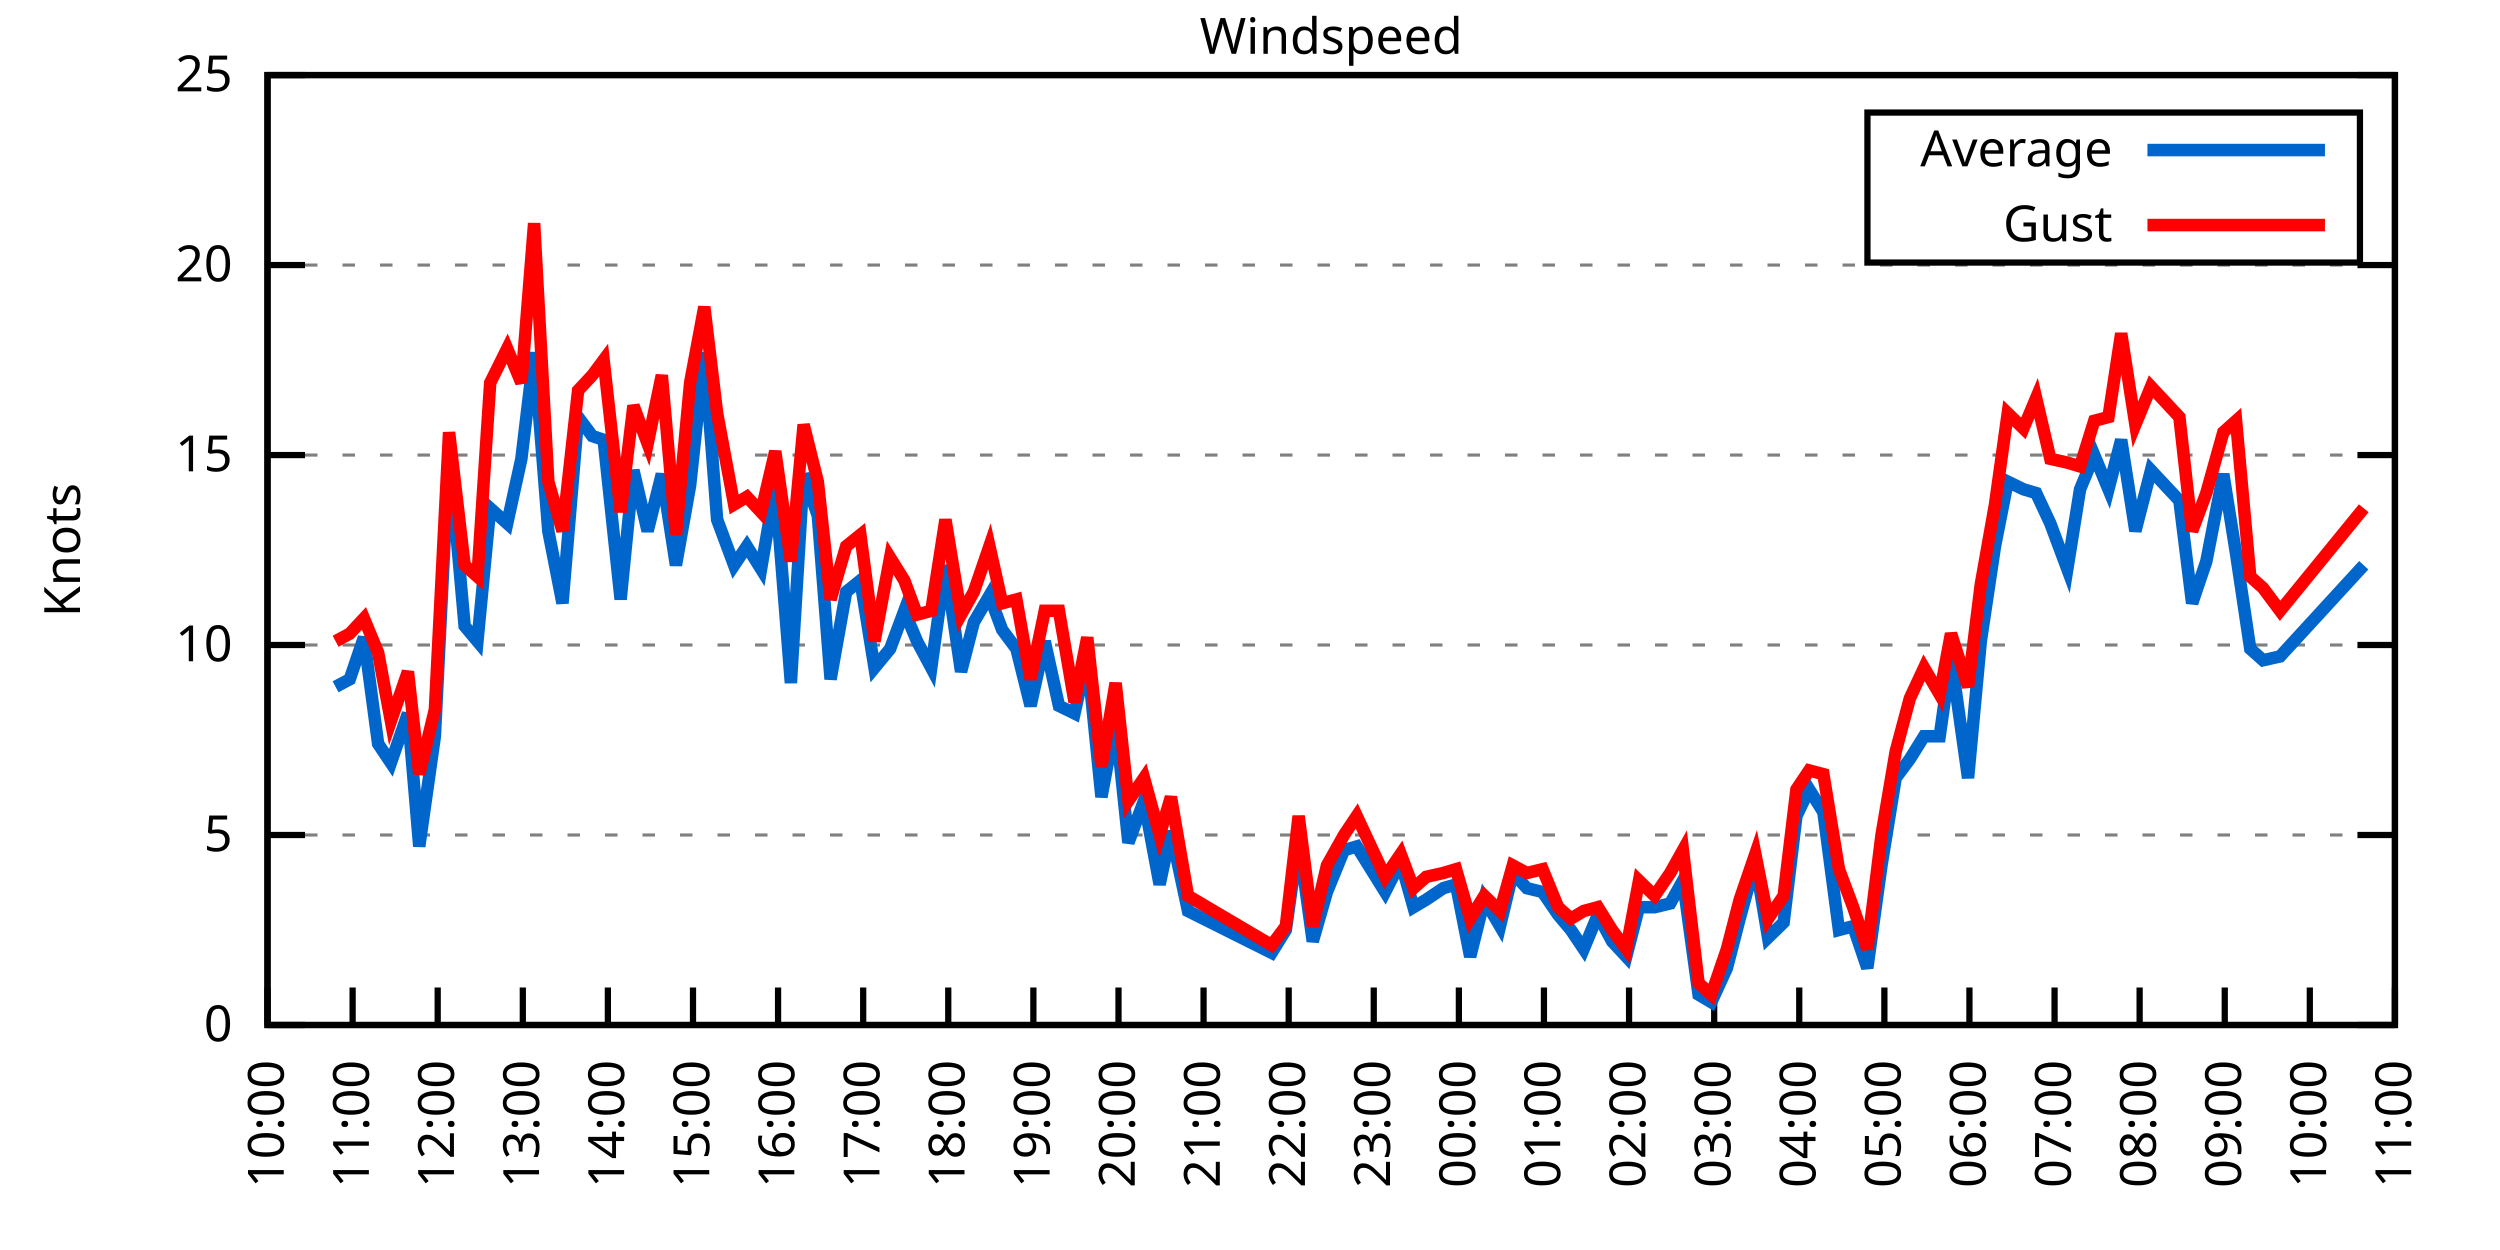
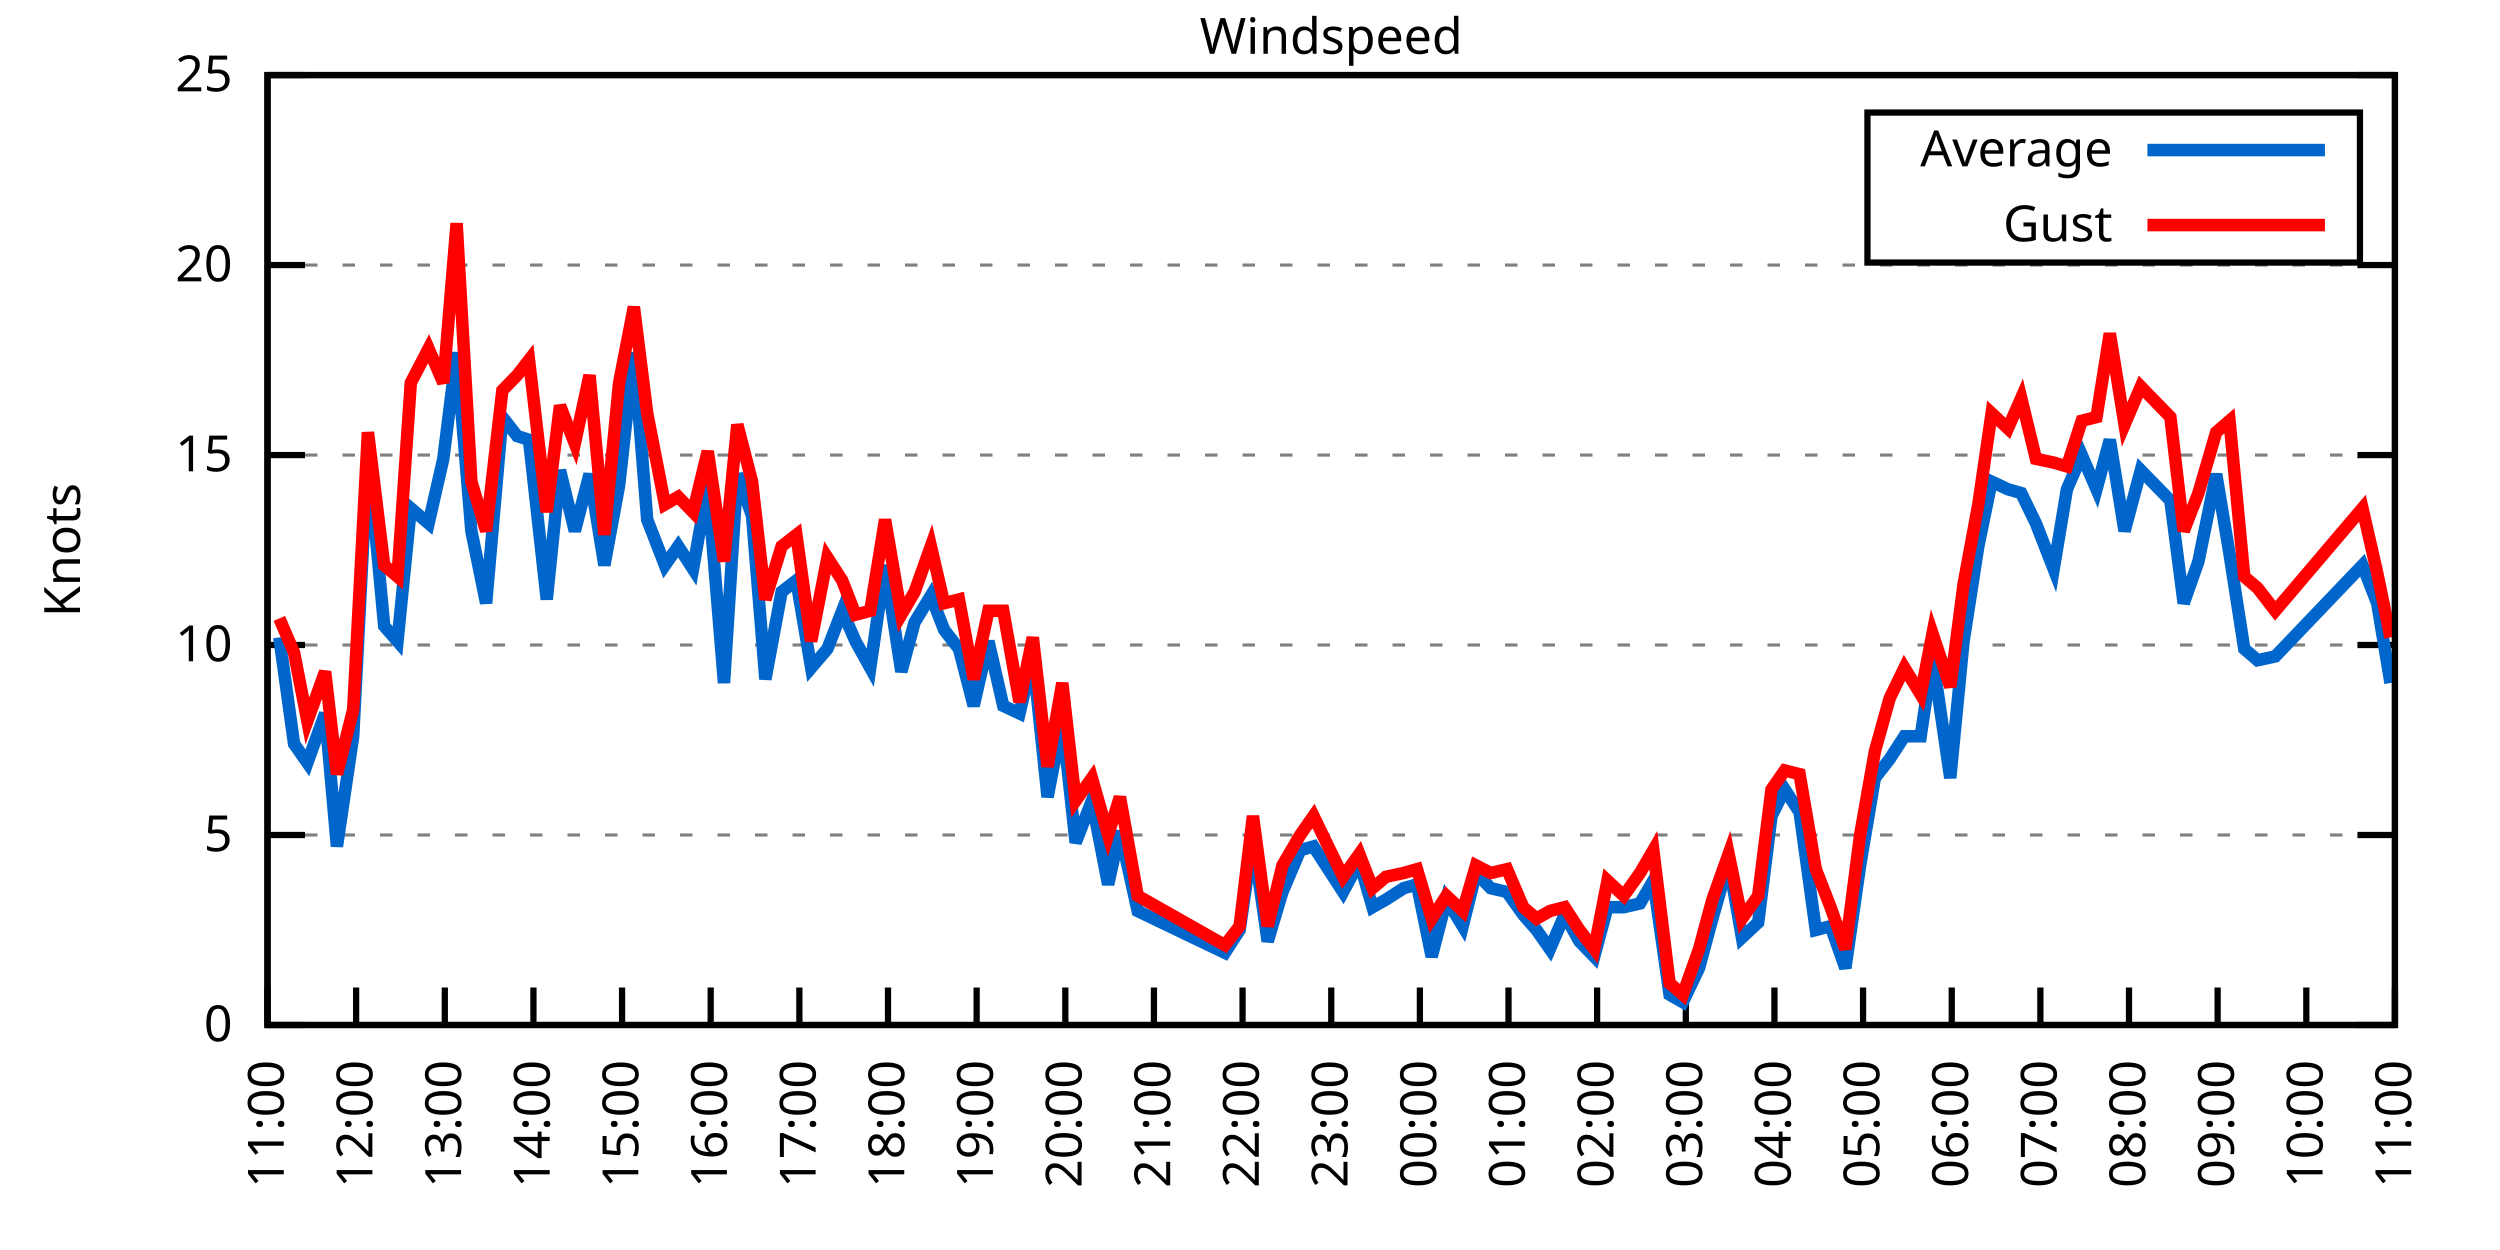
<svg xmlns="http://www.w3.org/2000/svg" xmlns:xlink="http://www.w3.org/1999/xlink" width="400" height="200" viewBox="0 0 400 200">
  <g id="gnuplot_canvas">
    <rect x="0" y="0" width="400" height="200" fill="none" />
    <defs>
      <circle id="gpDot" r="0.5" stroke-width="0.5" stroke="currentColor" />
      <path id="gpPt0" stroke-width="0.333" stroke="currentColor" d="M-1,0 h2 M0,-1 v2" />
      <path id="gpPt1" stroke-width="0.333" stroke="currentColor" d="M-1,-1 L1,1 M1,-1 L-1,1" />
      <path id="gpPt2" stroke-width="0.333" stroke="currentColor" d="M-1,0 L1,0 M0,-1 L0,1 M-1,-1 L1,1 M-1,1 L1,-1" />
      <rect id="gpPt3" stroke-width="0.333" stroke="currentColor" x="-1" y="-1" width="2" height="2" />
      <rect id="gpPt4" stroke-width="0.333" stroke="currentColor" fill="currentColor" x="-1" y="-1" width="2" height="2" />
      <circle id="gpPt5" stroke-width="0.333" stroke="currentColor" cx="0" cy="0" r="1" />
      <use xlink:href="#gpPt5" id="gpPt6" fill="currentColor" stroke="none" />
      <path id="gpPt7" stroke-width="0.333" stroke="currentColor" d="M0,-1.33 L-1.33,0.67 L1.33,0.67 z" />
      <use xlink:href="#gpPt7" id="gpPt8" fill="currentColor" stroke="none" />
      <use xlink:href="#gpPt7" id="gpPt9" stroke="currentColor" transform="rotate(180)" />
      <use xlink:href="#gpPt9" id="gpPt10" fill="currentColor" stroke="none" />
      <use xlink:href="#gpPt3" id="gpPt11" stroke="currentColor" transform="rotate(45)" />
      <use xlink:href="#gpPt11" id="gpPt12" fill="currentColor" stroke="none" />
      <path id="gpPt13" stroke-width="0.333" stroke="currentColor" d="M0,1.330 L1.265,0.411 L0.782,-1.067 L-0.782,-1.076 L-1.265,0.411 z" />
      <use xlink:href="#gpPt13" id="gpPt14" fill="currentColor" stroke="none" />
      <filter id="textbox" filterUnits="objectBoundingBox" x="0" y="0" height="1" width="1">
        <feFlood flood-color="white" flood-opacity="1" result="bgnd" />
        <feComposite in="SourceGraphic" in2="bgnd" operator="atop" />
      </filter>
      <filter id="greybox" filterUnits="objectBoundingBox" x="0" y="0" height="1" width="1">
        <feFlood flood-color="lightgrey" flood-opacity="1" result="grey" />
        <feComposite in="SourceGraphic" in2="grey" operator="atop" />
      </filter>
    </defs>
    <g fill="none" color="white" stroke="currentColor" stroke-width="1.00" stroke-linecap="butt" stroke-linejoin="miter">
</g>
    <g fill="none" color="black" stroke="currentColor" stroke-width="1.00" stroke-linecap="butt" stroke-linejoin="miter">
      <g stroke="none" shape-rendering="crispEdges">
        <polygon fill="rgb(255, 255, 255)" points="42.80,164.00 383.18,164.00 383.18,12.02 42.80,12.02 " />
      </g>
    </g>
    <g fill="none" color="black" stroke="currentColor" stroke-width="1.00" stroke-linecap="butt" stroke-linejoin="miter">
</g>
    <g fill="none" color="black" stroke="black" stroke-width="0.50" stroke-linecap="butt" stroke-linejoin="miter">
</g>
    <g fill="none" color="gray" stroke="currentColor" stroke-width="0.50" stroke-linecap="butt" stroke-linejoin="miter">
      <path stroke="gray" stroke-dasharray="2,4" class="gridline" d="M42.80,164.00 L383.19,164.00  " />
    </g>
    <g fill="none" color="gray" stroke="gray" stroke-width="1.00" stroke-linecap="butt" stroke-linejoin="miter">
</g>
    <g fill="none" color="black" stroke="currentColor" stroke-width="1.00" stroke-linecap="butt" stroke-linejoin="miter">
      <path stroke="black" d="M42.80,164.00 L48.80,164.00 M383.19,164.00 L377.19,164.00  " />
      <g transform="translate(37.20,166.60)" stroke="none" fill="black" font-family="Sans" font-size="8.00" text-anchor="end">
        <text>
          <tspan font-family="Sans"> 0</tspan>
        </text>
      </g>
    </g>
    <g fill="none" color="black" stroke="currentColor" stroke-width="1.00" stroke-linecap="butt" stroke-linejoin="miter">
</g>
    <g fill="none" color="black" stroke="black" stroke-width="0.50" stroke-linecap="butt" stroke-linejoin="miter">
</g>
    <g fill="none" color="gray" stroke="currentColor" stroke-width="0.50" stroke-linecap="butt" stroke-linejoin="miter">
      <path stroke="gray" stroke-dasharray="2,4" class="gridline" d="M42.80,133.60 L383.19,133.60  " />
    </g>
    <g fill="none" color="gray" stroke="gray" stroke-width="1.00" stroke-linecap="butt" stroke-linejoin="miter">
</g>
    <g fill="none" color="black" stroke="currentColor" stroke-width="1.00" stroke-linecap="butt" stroke-linejoin="miter">
      <path stroke="black" d="M42.80,133.60 L48.80,133.60 M383.19,133.60 L377.19,133.60  " />
      <g transform="translate(37.20,136.20)" stroke="none" fill="black" font-family="Sans" font-size="8.00" text-anchor="end">
        <text>
          <tspan font-family="Sans"> 5</tspan>
        </text>
      </g>
    </g>
    <g fill="none" color="black" stroke="currentColor" stroke-width="1.00" stroke-linecap="butt" stroke-linejoin="miter">
</g>
    <g fill="none" color="black" stroke="black" stroke-width="0.50" stroke-linecap="butt" stroke-linejoin="miter">
</g>
    <g fill="none" color="gray" stroke="currentColor" stroke-width="0.50" stroke-linecap="butt" stroke-linejoin="miter">
      <path stroke="gray" stroke-dasharray="2,4" class="gridline" d="M42.80,103.20 L383.19,103.20  " />
    </g>
    <g fill="none" color="gray" stroke="gray" stroke-width="1.00" stroke-linecap="butt" stroke-linejoin="miter">
</g>
    <g fill="none" color="black" stroke="currentColor" stroke-width="1.00" stroke-linecap="butt" stroke-linejoin="miter">
      <path stroke="black" d="M42.80,103.20 L48.80,103.20 M383.19,103.20 L377.19,103.20  " />
      <g transform="translate(37.20,105.80)" stroke="none" fill="black" font-family="Sans" font-size="8.00" text-anchor="end">
        <text>
          <tspan font-family="Sans"> 10</tspan>
        </text>
      </g>
    </g>
    <g fill="none" color="black" stroke="currentColor" stroke-width="1.00" stroke-linecap="butt" stroke-linejoin="miter">
</g>
    <g fill="none" color="black" stroke="black" stroke-width="0.50" stroke-linecap="butt" stroke-linejoin="miter">
</g>
    <g fill="none" color="gray" stroke="currentColor" stroke-width="0.50" stroke-linecap="butt" stroke-linejoin="miter">
      <path stroke="gray" stroke-dasharray="2,4" class="gridline" d="M42.80,72.81 L383.19,72.81  " />
    </g>
    <g fill="none" color="gray" stroke="gray" stroke-width="1.00" stroke-linecap="butt" stroke-linejoin="miter">
</g>
    <g fill="none" color="black" stroke="currentColor" stroke-width="1.00" stroke-linecap="butt" stroke-linejoin="miter">
      <path stroke="black" d="M42.80,72.81 L48.80,72.81 M383.19,72.81 L377.19,72.81  " />
      <g transform="translate(37.20,75.41)" stroke="none" fill="black" font-family="Sans" font-size="8.00" text-anchor="end">
        <text>
          <tspan font-family="Sans"> 15</tspan>
        </text>
      </g>
    </g>
    <g fill="none" color="black" stroke="currentColor" stroke-width="1.00" stroke-linecap="butt" stroke-linejoin="miter">
</g>
    <g fill="none" color="black" stroke="black" stroke-width="0.50" stroke-linecap="butt" stroke-linejoin="miter">
</g>
    <g fill="none" color="gray" stroke="currentColor" stroke-width="0.50" stroke-linecap="butt" stroke-linejoin="miter">
      <path stroke="gray" stroke-dasharray="2,4" class="gridline" d="M42.80,42.41 L383.19,42.41  " />
    </g>
    <g fill="none" color="gray" stroke="gray" stroke-width="1.00" stroke-linecap="butt" stroke-linejoin="miter">
</g>
    <g fill="none" color="black" stroke="currentColor" stroke-width="1.00" stroke-linecap="butt" stroke-linejoin="miter">
      <path stroke="black" d="M42.80,42.41 L48.80,42.41 M383.19,42.41 L377.19,42.41  " />
      <g transform="translate(37.20,45.01)" stroke="none" fill="black" font-family="Sans" font-size="8.00" text-anchor="end">
        <text>
          <tspan font-family="Sans"> 20</tspan>
        </text>
      </g>
    </g>
    <g fill="none" color="black" stroke="currentColor" stroke-width="1.00" stroke-linecap="butt" stroke-linejoin="miter">
</g>
    <g fill="none" color="black" stroke="black" stroke-width="0.50" stroke-linecap="butt" stroke-linejoin="miter">
</g>
    <g fill="none" color="gray" stroke="currentColor" stroke-width="0.50" stroke-linecap="butt" stroke-linejoin="miter">
      <path stroke="gray" stroke-dasharray="2,4" class="gridline" d="M42.80,12.01 L383.19,12.01  " />
    </g>
    <g fill="none" color="gray" stroke="gray" stroke-width="1.00" stroke-linecap="butt" stroke-linejoin="miter">
</g>
    <g fill="none" color="black" stroke="currentColor" stroke-width="1.00" stroke-linecap="butt" stroke-linejoin="miter">
      <path stroke="black" d="M42.80,12.01 L48.80,12.01 M383.19,12.01 L377.19,12.01  " />
      <g transform="translate(37.20,14.61)" stroke="none" fill="black" font-family="Sans" font-size="8.00" text-anchor="end">
        <text>
          <tspan font-family="Sans"> 25</tspan>
        </text>
      </g>
    </g>
    <g fill="none" color="black" stroke="currentColor" stroke-width="1.00" stroke-linecap="butt" stroke-linejoin="miter">
      <path stroke="black" d="M42.80,164.00 L42.80,158.00  " />
      <g transform="translate(45.40,169.60) rotate(270.00)" stroke="none" fill="black" font-family="Sans" font-size="8.00" text-anchor="end">
        <text>
-           <tspan font-family="Sans">10:00</tspan>
-         </text>
-       </g>
-     </g>
-     <g fill="none" color="black" stroke="currentColor" stroke-width="1.00" stroke-linecap="butt" stroke-linejoin="miter">
-       <path stroke="black" d="M56.42,164.00 L56.42,158.00  " />
-       <g transform="translate(59.02,169.60) rotate(270.00)" stroke="none" fill="black" font-family="Sans" font-size="8.00" text-anchor="end">
-         <text>
          <tspan font-family="Sans">11:00</tspan>
        </text>
      </g>
    </g>
    <g fill="none" color="black" stroke="currentColor" stroke-width="1.00" stroke-linecap="butt" stroke-linejoin="miter">
-       <path stroke="black" d="M70.03,164.00 L70.03,158.00  " />
-       <g transform="translate(72.63,169.60) rotate(270.00)" stroke="none" fill="black" font-family="Sans" font-size="8.00" text-anchor="end">
+       <path stroke="black" d="M56.98,164.00 L56.98,158.00  " />
+       <g transform="translate(59.58,169.60) rotate(270.00)" stroke="none" fill="black" font-family="Sans" font-size="8.00" text-anchor="end">
        <text>
          <tspan font-family="Sans">12:00</tspan>
        </text>
      </g>
    </g>
    <g fill="none" color="black" stroke="currentColor" stroke-width="1.00" stroke-linecap="butt" stroke-linejoin="miter">
-       <path stroke="black" d="M83.65,164.00 L83.65,158.00  " />
-       <g transform="translate(86.25,169.60) rotate(270.00)" stroke="none" fill="black" font-family="Sans" font-size="8.00" text-anchor="end">
+       <path stroke="black" d="M71.17,164.00 L71.17,158.00  " />
+       <g transform="translate(73.77,169.60) rotate(270.00)" stroke="none" fill="black" font-family="Sans" font-size="8.00" text-anchor="end">
        <text>
          <tspan font-family="Sans">13:00</tspan>
        </text>
      </g>
    </g>
    <g fill="none" color="black" stroke="currentColor" stroke-width="1.00" stroke-linecap="butt" stroke-linejoin="miter">
-       <path stroke="black" d="M97.26,164.00 L97.26,158.00  " />
-       <g transform="translate(99.86,169.60) rotate(270.00)" stroke="none" fill="black" font-family="Sans" font-size="8.00" text-anchor="end">
+       <path stroke="black" d="M85.35,164.00 L85.35,158.00  " />
+       <g transform="translate(87.95,169.60) rotate(270.00)" stroke="none" fill="black" font-family="Sans" font-size="8.00" text-anchor="end">
        <text>
          <tspan font-family="Sans">14:00</tspan>
        </text>
      </g>
    </g>
    <g fill="none" color="black" stroke="currentColor" stroke-width="1.00" stroke-linecap="butt" stroke-linejoin="miter">
-       <path stroke="black" d="M110.88,164.00 L110.88,158.00  " />
-       <g transform="translate(113.48,169.60) rotate(270.00)" stroke="none" fill="black" font-family="Sans" font-size="8.00" text-anchor="end">
+       <path stroke="black" d="M99.53,164.00 L99.53,158.00  " />
+       <g transform="translate(102.13,169.60) rotate(270.00)" stroke="none" fill="black" font-family="Sans" font-size="8.00" text-anchor="end">
        <text>
          <tspan font-family="Sans">15:00</tspan>
        </text>
      </g>
    </g>
    <g fill="none" color="black" stroke="currentColor" stroke-width="1.00" stroke-linecap="butt" stroke-linejoin="miter">
-       <path stroke="black" d="M124.49,164.00 L124.49,158.00  " />
-       <g transform="translate(127.09,169.60) rotate(270.00)" stroke="none" fill="black" font-family="Sans" font-size="8.00" text-anchor="end">
+       <path stroke="black" d="M113.71,164.00 L113.71,158.00  " />
+       <g transform="translate(116.31,169.60) rotate(270.00)" stroke="none" fill="black" font-family="Sans" font-size="8.00" text-anchor="end">
        <text>
          <tspan font-family="Sans">16:00</tspan>
        </text>
      </g>
    </g>
    <g fill="none" color="black" stroke="currentColor" stroke-width="1.00" stroke-linecap="butt" stroke-linejoin="miter">
-       <path stroke="black" d="M138.11,164.00 L138.11,158.00  " />
-       <g transform="translate(140.71,169.60) rotate(270.00)" stroke="none" fill="black" font-family="Sans" font-size="8.00" text-anchor="end">
+       <path stroke="black" d="M127.90,164.00 L127.90,158.00  " />
+       <g transform="translate(130.50,169.60) rotate(270.00)" stroke="none" fill="black" font-family="Sans" font-size="8.00" text-anchor="end">
        <text>
          <tspan font-family="Sans">17:00</tspan>
        </text>
      </g>
    </g>
    <g fill="none" color="black" stroke="currentColor" stroke-width="1.00" stroke-linecap="butt" stroke-linejoin="miter">
-       <path stroke="black" d="M151.72,164.00 L151.72,158.00  " />
-       <g transform="translate(154.32,169.60) rotate(270.00)" stroke="none" fill="black" font-family="Sans" font-size="8.00" text-anchor="end">
+       <path stroke="black" d="M142.08,164.00 L142.08,158.00  " />
+       <g transform="translate(144.68,169.60) rotate(270.00)" stroke="none" fill="black" font-family="Sans" font-size="8.00" text-anchor="end">
        <text>
          <tspan font-family="Sans">18:00</tspan>
        </text>
      </g>
    </g>
    <g fill="none" color="black" stroke="currentColor" stroke-width="1.00" stroke-linecap="butt" stroke-linejoin="miter">
-       <path stroke="black" d="M165.34,164.00 L165.34,158.00  " />
-       <g transform="translate(167.94,169.60) rotate(270.00)" stroke="none" fill="black" font-family="Sans" font-size="8.00" text-anchor="end">
+       <path stroke="black" d="M156.26,164.00 L156.26,158.00  " />
+       <g transform="translate(158.86,169.60) rotate(270.00)" stroke="none" fill="black" font-family="Sans" font-size="8.00" text-anchor="end">
        <text>
          <tspan font-family="Sans">19:00</tspan>
        </text>
      </g>
    </g>
    <g fill="none" color="black" stroke="currentColor" stroke-width="1.00" stroke-linecap="butt" stroke-linejoin="miter">
-       <path stroke="black" d="M178.96,164.00 L178.96,158.00  " />
-       <g transform="translate(181.56,169.60) rotate(270.00)" stroke="none" fill="black" font-family="Sans" font-size="8.00" text-anchor="end">
+       <path stroke="black" d="M170.45,164.00 L170.45,158.00  " />
+       <g transform="translate(173.05,169.60) rotate(270.00)" stroke="none" fill="black" font-family="Sans" font-size="8.00" text-anchor="end">
        <text>
          <tspan font-family="Sans">20:00</tspan>
        </text>
      </g>
    </g>
    <g fill="none" color="black" stroke="currentColor" stroke-width="1.00" stroke-linecap="butt" stroke-linejoin="miter">
-       <path stroke="black" d="M192.57,164.00 L192.57,158.00  " />
-       <g transform="translate(195.17,169.60) rotate(270.00)" stroke="none" fill="black" font-family="Sans" font-size="8.00" text-anchor="end">
+       <path stroke="black" d="M184.63,164.00 L184.63,158.00  " />
+       <g transform="translate(187.23,169.60) rotate(270.00)" stroke="none" fill="black" font-family="Sans" font-size="8.00" text-anchor="end">
        <text>
          <tspan font-family="Sans">21:00</tspan>
        </text>
      </g>
    </g>
    <g fill="none" color="black" stroke="currentColor" stroke-width="1.00" stroke-linecap="butt" stroke-linejoin="miter">
-       <path stroke="black" d="M206.19,164.00 L206.19,158.00  " />
-       <g transform="translate(208.79,169.60) rotate(270.00)" stroke="none" fill="black" font-family="Sans" font-size="8.00" text-anchor="end">
+       <path stroke="black" d="M198.81,164.00 L198.81,158.00  " />
+       <g transform="translate(201.41,169.60) rotate(270.00)" stroke="none" fill="black" font-family="Sans" font-size="8.00" text-anchor="end">
        <text>
          <tspan font-family="Sans">22:00</tspan>
        </text>
      </g>
    </g>
    <g fill="none" color="black" stroke="currentColor" stroke-width="1.00" stroke-linecap="butt" stroke-linejoin="miter">
-       <path stroke="black" d="M219.80,164.00 L219.80,158.00  " />
-       <g transform="translate(222.40,169.60) rotate(270.00)" stroke="none" fill="black" font-family="Sans" font-size="8.00" text-anchor="end">
+       <path stroke="black" d="M213.00,164.00 L213.00,158.00  " />
+       <g transform="translate(215.60,169.60) rotate(270.00)" stroke="none" fill="black" font-family="Sans" font-size="8.00" text-anchor="end">
        <text>
          <tspan font-family="Sans">23:00</tspan>
        </text>
      </g>
    </g>
    <g fill="none" color="black" stroke="currentColor" stroke-width="1.00" stroke-linecap="butt" stroke-linejoin="miter">
-       <path stroke="black" d="M233.42,164.00 L233.42,158.00  " />
-       <g transform="translate(236.02,169.60) rotate(270.00)" stroke="none" fill="black" font-family="Sans" font-size="8.00" text-anchor="end">
+       <path stroke="black" d="M227.18,164.00 L227.18,158.00  " />
+       <g transform="translate(229.78,169.60) rotate(270.00)" stroke="none" fill="black" font-family="Sans" font-size="8.00" text-anchor="end">
        <text>
          <tspan font-family="Sans">00:00</tspan>
        </text>
      </g>
    </g>
    <g fill="none" color="black" stroke="currentColor" stroke-width="1.00" stroke-linecap="butt" stroke-linejoin="miter">
-       <path stroke="black" d="M247.03,164.00 L247.03,158.00  " />
-       <g transform="translate(249.63,169.60) rotate(270.00)" stroke="none" fill="black" font-family="Sans" font-size="8.00" text-anchor="end">
+       <path stroke="black" d="M241.36,164.00 L241.36,158.00  " />
+       <g transform="translate(243.96,169.60) rotate(270.00)" stroke="none" fill="black" font-family="Sans" font-size="8.00" text-anchor="end">
        <text>
          <tspan font-family="Sans">01:00</tspan>
        </text>
      </g>
    </g>
    <g fill="none" color="black" stroke="currentColor" stroke-width="1.00" stroke-linecap="butt" stroke-linejoin="miter">
-       <path stroke="black" d="M260.65,164.00 L260.65,158.00  " />
-       <g transform="translate(263.25,169.60) rotate(270.00)" stroke="none" fill="black" font-family="Sans" font-size="8.00" text-anchor="end">
+       <path stroke="black" d="M255.54,164.00 L255.54,158.00  " />
+       <g transform="translate(258.14,169.60) rotate(270.00)" stroke="none" fill="black" font-family="Sans" font-size="8.00" text-anchor="end">
        <text>
          <tspan font-family="Sans">02:00</tspan>
        </text>
      </g>
    </g>
    <g fill="none" color="black" stroke="currentColor" stroke-width="1.00" stroke-linecap="butt" stroke-linejoin="miter">
-       <path stroke="black" d="M274.27,164.00 L274.27,158.00  " />
-       <g transform="translate(276.87,169.60) rotate(270.00)" stroke="none" fill="black" font-family="Sans" font-size="8.00" text-anchor="end">
+       <path stroke="black" d="M269.73,164.00 L269.73,158.00  " />
+       <g transform="translate(272.33,169.60) rotate(270.00)" stroke="none" fill="black" font-family="Sans" font-size="8.00" text-anchor="end">
        <text>
          <tspan font-family="Sans">03:00</tspan>
        </text>
      </g>
    </g>
    <g fill="none" color="black" stroke="currentColor" stroke-width="1.00" stroke-linecap="butt" stroke-linejoin="miter">
-       <path stroke="black" d="M287.88,164.00 L287.88,158.00  " />
-       <g transform="translate(290.48,169.60) rotate(270.00)" stroke="none" fill="black" font-family="Sans" font-size="8.00" text-anchor="end">
+       <path stroke="black" d="M283.91,164.00 L283.91,158.00  " />
+       <g transform="translate(286.51,169.60) rotate(270.00)" stroke="none" fill="black" font-family="Sans" font-size="8.00" text-anchor="end">
        <text>
          <tspan font-family="Sans">04:00</tspan>
        </text>
      </g>
    </g>
    <g fill="none" color="black" stroke="currentColor" stroke-width="1.00" stroke-linecap="butt" stroke-linejoin="miter">
-       <path stroke="black" d="M301.50,164.00 L301.50,158.00  " />
-       <g transform="translate(304.10,169.60) rotate(270.00)" stroke="none" fill="black" font-family="Sans" font-size="8.00" text-anchor="end">
+       <path stroke="black" d="M298.09,164.00 L298.09,158.00  " />
+       <g transform="translate(300.69,169.60) rotate(270.00)" stroke="none" fill="black" font-family="Sans" font-size="8.00" text-anchor="end">
        <text>
          <tspan font-family="Sans">05:00</tspan>
        </text>
      </g>
    </g>
    <g fill="none" color="black" stroke="currentColor" stroke-width="1.00" stroke-linecap="butt" stroke-linejoin="miter">
-       <path stroke="black" d="M315.11,164.00 L315.11,158.00  " />
-       <g transform="translate(317.71,169.60) rotate(270.00)" stroke="none" fill="black" font-family="Sans" font-size="8.00" text-anchor="end">
+       <path stroke="black" d="M312.28,164.00 L312.28,158.00  " />
+       <g transform="translate(314.88,169.60) rotate(270.00)" stroke="none" fill="black" font-family="Sans" font-size="8.00" text-anchor="end">
        <text>
          <tspan font-family="Sans">06:00</tspan>
        </text>
      </g>
    </g>
    <g fill="none" color="black" stroke="currentColor" stroke-width="1.00" stroke-linecap="butt" stroke-linejoin="miter">
-       <path stroke="black" d="M328.73,164.00 L328.73,158.00  " />
-       <g transform="translate(331.33,169.60) rotate(270.00)" stroke="none" fill="black" font-family="Sans" font-size="8.00" text-anchor="end">
+       <path stroke="black" d="M326.46,164.00 L326.46,158.00  " />
+       <g transform="translate(329.06,169.60) rotate(270.00)" stroke="none" fill="black" font-family="Sans" font-size="8.00" text-anchor="end">
        <text>
          <tspan font-family="Sans">07:00</tspan>
        </text>
      </g>
    </g>
    <g fill="none" color="black" stroke="currentColor" stroke-width="1.00" stroke-linecap="butt" stroke-linejoin="miter">
-       <path stroke="black" d="M342.34,164.00 L342.34,158.00  " />
-       <g transform="translate(344.94,169.60) rotate(270.00)" stroke="none" fill="black" font-family="Sans" font-size="8.00" text-anchor="end">
+       <path stroke="black" d="M340.64,164.00 L340.64,158.00  " />
+       <g transform="translate(343.24,169.60) rotate(270.00)" stroke="none" fill="black" font-family="Sans" font-size="8.00" text-anchor="end">
        <text>
          <tspan font-family="Sans">08:00</tspan>
        </text>
      </g>
    </g>
    <g fill="none" color="black" stroke="currentColor" stroke-width="1.00" stroke-linecap="butt" stroke-linejoin="miter">
-       <path stroke="black" d="M355.96,164.00 L355.96,158.00  " />
-       <g transform="translate(358.56,169.60) rotate(270.00)" stroke="none" fill="black" font-family="Sans" font-size="8.00" text-anchor="end">
+       <path stroke="black" d="M354.82,164.00 L354.82,158.00  " />
+       <g transform="translate(357.42,169.60) rotate(270.00)" stroke="none" fill="black" font-family="Sans" font-size="8.00" text-anchor="end">
        <text>
          <tspan font-family="Sans">09:00</tspan>
        </text>
      </g>
    </g>
    <g fill="none" color="black" stroke="currentColor" stroke-width="1.00" stroke-linecap="butt" stroke-linejoin="miter">
-       <path stroke="black" d="M369.57,164.00 L369.57,158.00  " />
-       <g transform="translate(372.17,169.60) rotate(270.00)" stroke="none" fill="black" font-family="Sans" font-size="8.00" text-anchor="end">
+       <path stroke="black" d="M369.01,164.00 L369.01,158.00  " />
+       <g transform="translate(371.61,169.60) rotate(270.00)" stroke="none" fill="black" font-family="Sans" font-size="8.00" text-anchor="end">
        <text>
          <tspan font-family="Sans">10:00</tspan>
        </text>
      </g>
    </g>
    <g fill="none" color="black" stroke="currentColor" stroke-width="1.00" stroke-linecap="butt" stroke-linejoin="miter">
      <path stroke="black" d="M383.19,164.00 L383.19,158.00  " />
      <g transform="translate(385.79,169.60) rotate(270.00)" stroke="none" fill="black" font-family="Sans" font-size="8.00" text-anchor="end">
        <text>
          <tspan font-family="Sans">11:00</tspan>
        </text>
      </g>
    </g>
    <g fill="none" color="black" stroke="currentColor" stroke-width="1.00" stroke-linecap="butt" stroke-linejoin="miter">
</g>
    <g fill="none" color="black" stroke="currentColor" stroke-width="1.00" stroke-linecap="butt" stroke-linejoin="miter">
      <path stroke="black" d="M42.80,12.01 L42.80,164.00 L383.19,164.00 L383.19,12.01 L42.80,12.01 Z  " />
    </g>
    <g fill="none" color="black" stroke="currentColor" stroke-width="1.00" stroke-linecap="butt" stroke-linejoin="miter">
</g>
    <g fill="none" color="black" stroke="currentColor" stroke-width="1.00" stroke-linecap="butt" stroke-linejoin="miter">
      <path stroke="black" d="M298.79,42.01 L298.79,18.01 L377.59,18.01 L377.59,42.01 L298.79,42.01 Z  " />
    </g>
    <g id="Windspeed_plot_1">
      <g fill="none" color="white" stroke="black" stroke-width="2.00" stroke-linecap="butt" stroke-linejoin="miter">
</g>
      <g fill="none" color="black" stroke="currentColor" stroke-width="2.00" stroke-linecap="butt" stroke-linejoin="miter">
        <g transform="translate(337.99,26.61)" stroke="none" fill="black" font-family="Sans" font-size="8.00" text-anchor="end">
          <text>
            <tspan font-family="Sans">Average</tspan>
          </text>
        </g>
      </g>
      <g fill="none" color="black" stroke="currentColor" stroke-width="2.00" stroke-linecap="butt" stroke-linejoin="miter">
-         <path stroke="rgb(  0, 102, 204)" d="M343.59,24.01 L371.99,24.01 M53.69,109.89 L55.96,108.68 L58.23,101.99 L60.50,119.01 L62.54,122.05 L65.27,114.15   L67.08,135.43 L69.58,117.80 L71.85,72.20 L74.34,100.16 L76.39,102.60 L78.43,81.32 L81.15,83.75 L83.42,73.41   L85.46,56.39 L87.73,84.97 L90.00,96.52 L92.50,66.73 L94.77,69.77 L96.58,70.37 L99.30,95.91 L101.35,75.24   L103.62,84.97 L105.89,75.85 L108.15,90.44 L110.42,77.67 L112.69,56.39 L114.74,83.14 L117.46,90.44 L119.50,87.40   L121.77,91.04 L124.04,77.67 L126.54,109.28 L128.58,75.85 L130.85,82.53 L132.89,108.68 L135.39,94.69 L137.66,92.87   L139.92,106.85 L142.42,103.81 L144.69,97.73 L146.73,102.60 L149.00,106.85 L151.27,90.44 L153.77,107.46 L155.81,99.56   L158.31,95.30 L160.35,100.77 L162.62,103.81 L164.89,112.93 L167.16,102.60 L169.43,112.93 L171.92,114.15 L173.96,105.03   L176.23,127.52 L178.50,115.36 L180.54,134.82 L183.04,128.13 L185.54,141.51 L187.35,132.99 L190.08,145.76 L203.46,152.45   L205.73,148.80 L207.78,134.21 L210.04,150.62 L212.31,142.72 L215.04,136.03 L217.08,135.43 L219.35,139.07 L221.62,142.72   L224.11,137.86 L226.16,145.15 L228.20,143.94 L230.92,142.11 L232.96,141.51 L235.23,153.06 L237.50,143.94 L240.00,148.19   L242.04,139.68 L244.31,142.11 L246.81,142.72 L249.30,146.37 L251.35,148.80 L253.39,151.84 L255.66,146.37 L257.93,150.62   L260.20,153.06 L262.24,145.15 L264.73,145.15 L267.23,144.55 L269.27,140.90 L271.77,159.14 L273.81,160.35 L276.31,154.88   L278.35,146.98 L280.85,137.86 L282.89,150.02 L285.38,147.59 L287.43,130.56 L289.47,126.31 L291.74,129.95 L294.23,148.80   L296.50,148.19 L298.77,154.88 L301.04,138.47 L303.31,124.48 L305.58,121.44 L307.85,117.80 L310.35,117.80 L312.16,105.03   L314.89,124.48 L316.93,102.60 L319.20,87.40 L321.24,77.06 L323.74,78.28 L325.78,78.89 L328.05,83.75 L330.77,91.04   L332.81,78.28 L335.08,72.81 L337.35,78.28 L339.39,70.37 L341.66,84.97 L344.16,75.24 L348.70,80.10 L350.74,96.52   L353.01,89.83 L355.73,75.85 L357.77,88.61 L360.04,103.81 L362.09,105.64 L364.81,105.03 L378.20,90.44  " />
+         <path stroke="rgb(  0, 102, 204)" d="M343.59,24.01 L371.99,24.01 M44.69,101.99 L47.05,119.01 L49.18,122.05 L52.02,114.15 L53.91,135.43 L56.51,117.80   L58.87,72.20 L61.47,100.16 L63.60,102.60 L65.73,81.32 L68.57,83.75 L70.93,73.41 L73.06,56.39 L75.42,84.97   L77.78,96.52 L80.38,66.73 L82.75,69.77 L84.64,70.37 L87.48,95.91 L89.60,75.24 L91.97,84.97 L94.33,75.85   L96.70,90.44 L99.06,77.67 L101.42,56.39 L103.55,83.14 L106.39,90.44 L108.51,87.40 L110.88,91.04 L113.24,77.67   L115.84,109.28 L117.97,75.85 L120.33,82.53 L122.46,108.68 L125.06,94.69 L127.42,92.87 L129.79,106.85 L132.39,103.81   L134.75,97.73 L136.88,102.60 L139.24,106.85 L141.61,90.44 L144.21,107.46 L146.34,99.56 L148.94,95.30 L151.06,100.77   L153.43,103.81 L155.79,112.93 L158.15,102.60 L160.52,112.93 L163.12,114.15 L165.25,105.03 L167.61,127.52 L169.97,115.36   L172.10,134.82 L174.70,128.13 L177.30,141.51 L179.19,132.99 L182.03,145.76 L195.98,152.45 L198.34,148.80 L200.47,134.21   L202.83,150.62 L205.19,142.72 L208.03,136.03 L210.16,135.43 L212.52,139.07 L214.89,142.72 L217.49,137.86 L219.61,145.15   L221.74,143.94 L224.58,142.11 L226.71,141.51 L229.07,153.06 L231.43,143.94 L234.03,148.19 L236.16,139.68 L238.52,142.11   L241.12,142.72 L243.72,146.37 L245.85,148.80 L247.98,151.84 L250.34,146.37 L252.71,150.62 L255.07,153.06 L257.20,145.15   L259.80,145.15 L262.40,144.55 L264.53,140.90 L267.13,159.14 L269.25,160.35 L271.85,154.88 L273.98,146.98 L276.58,137.86   L278.71,150.02 L281.31,147.59 L283.44,130.56 L285.56,126.31 L287.93,129.95 L290.53,148.80 L292.89,148.19 L295.26,154.88   L297.62,138.47 L299.98,124.48 L302.35,121.44 L304.71,117.80 L307.31,117.80 L309.20,105.03 L312.04,124.48 L314.17,102.60   L316.53,87.40 L318.66,77.06 L321.26,78.28 L323.39,78.89 L325.75,83.75 L328.59,91.04 L330.71,78.28 L333.08,72.81   L335.44,78.28 L337.57,70.37 L339.93,84.97 L342.53,75.24 L347.26,80.10 L349.39,96.52 L351.75,89.83 L354.59,75.85   L356.72,88.61 L359.08,103.81 L361.21,105.64 L364.04,105.03 L377.99,90.44 L380.35,96.52 L382.48,109.28  " />
      </g>
    </g>
    <g id="Windspeed_plot_2">
      <g fill="none" color="black" stroke="currentColor" stroke-width="2.00" stroke-linecap="butt" stroke-linejoin="miter">
        <g transform="translate(337.99,38.61)" stroke="none" fill="black" font-family="Sans" font-size="8.00" text-anchor="end">
          <text>
            <tspan font-family="Sans">Gust</tspan>
          </text>
        </g>
      </g>
      <g fill="none" color="black" stroke="currentColor" stroke-width="2.00" stroke-linecap="butt" stroke-linejoin="miter">
-         <path stroke="rgb(255,   0,   0)" d="M343.59,36.01 L371.99,36.01 M53.69,102.60 L55.96,101.38 L58.23,98.95 L60.50,104.42 L62.54,115.36 L65.27,107.46   L67.08,123.87 L69.58,113.54 L71.85,69.16 L74.34,90.44 L76.39,92.26 L78.43,61.25 L81.15,55.78 L83.42,61.25   L85.46,35.72 L87.73,77.06 L90.00,84.97 L92.50,62.47 L94.77,60.04 L96.58,57.61 L99.30,81.93 L101.35,64.90   L103.62,70.98 L105.89,60.04 L108.15,85.57 L110.42,61.25 L112.69,49.10 L114.74,66.12 L117.46,80.71 L119.50,79.49   L121.77,81.93 L124.04,72.20 L126.54,89.83 L128.58,67.94 L130.85,77.06 L132.89,95.91 L135.39,87.40 L137.66,85.57   L139.92,102.60 L142.42,89.22 L144.69,92.87 L146.73,98.34 L149.00,97.73 L151.27,83.14 L153.77,98.34 L155.81,94.69   L158.31,87.40 L160.35,96.52 L162.62,95.91 L164.89,108.68 L167.16,97.73 L169.43,97.73 L171.92,112.32 L173.96,101.99   L176.23,122.66 L178.50,109.28 L180.54,128.13 L183.04,124.48 L185.54,133.60 L187.35,127.52 L190.08,143.33 L203.46,151.23   L205.73,148.19 L207.78,130.56 L210.04,148.19 L212.31,138.47 L215.04,133.60 L217.08,130.56 L219.35,135.43 L221.62,140.29   L224.11,136.64 L226.16,142.11 L228.20,140.29 L230.92,139.68 L232.96,139.07 L235.23,146.98 L237.50,143.33 L240.00,145.76   L242.04,138.47 L244.31,139.68 L246.81,139.07 L249.30,145.15 L251.35,146.98 L253.39,145.76 L255.66,145.15 L257.93,148.80   L260.20,151.84 L262.24,140.90 L264.73,143.33 L267.23,139.68 L269.27,136.03 L271.77,157.31 L273.81,159.14 L276.31,151.84   L278.35,143.94 L280.85,136.64 L282.89,146.98 L285.38,143.33 L287.43,126.31 L289.47,123.27 L291.74,123.87 L294.23,139.07   L296.50,145.15 L298.77,151.84 L301.04,133.60 L303.31,120.23 L305.58,111.72 L307.85,106.85 L310.35,111.11 L312.16,101.38   L314.89,109.89 L316.93,93.48 L319.20,80.71 L321.24,66.12 L323.74,68.55 L325.78,63.69 L328.05,73.41 L330.77,74.02   L332.81,74.63 L335.08,67.33 L337.35,66.73 L339.39,53.35 L341.66,67.94 L344.16,61.86 L348.70,66.73 L350.74,84.97   L353.01,78.89 L355.73,69.16 L357.77,67.33 L360.04,92.26 L362.09,94.08 L364.81,97.73 L378.20,81.32  " />
+         <path stroke="rgb(255,   0,   0)" d="M343.59,36.01 L371.99,36.01 M44.69,98.95 L47.05,104.42 L49.18,115.36 L52.02,107.46 L53.91,123.87 L56.51,113.54   L58.87,69.16 L61.47,90.44 L63.60,92.26 L65.73,61.25 L68.57,55.78 L70.93,61.25 L73.06,35.72 L75.42,77.06   L77.78,84.97 L80.38,62.47 L82.75,60.04 L84.64,57.61 L87.48,81.93 L89.60,64.90 L91.97,70.98 L94.33,60.04   L96.70,85.57 L99.06,61.25 L101.42,49.10 L103.55,66.12 L106.39,80.71 L108.51,79.49 L110.88,81.93 L113.24,72.20   L115.84,89.83 L117.97,67.94 L120.33,77.06 L122.46,95.91 L125.06,87.40 L127.42,85.57 L129.79,102.60 L132.39,89.22   L134.75,92.87 L136.88,98.34 L139.24,97.73 L141.61,83.14 L144.21,98.34 L146.34,94.69 L148.94,87.40 L151.06,96.52   L153.43,95.91 L155.79,108.68 L158.15,97.73 L160.52,97.73 L163.12,112.32 L165.25,101.99 L167.61,122.66 L169.97,109.28   L172.10,128.13 L174.70,124.48 L177.30,133.60 L179.19,127.52 L182.03,143.33 L195.98,151.23 L198.34,148.19 L200.47,130.56   L202.83,148.19 L205.19,138.47 L208.03,133.60 L210.16,130.56 L212.52,135.43 L214.89,140.29 L217.49,136.64 L219.61,142.11   L221.74,140.29 L224.58,139.68 L226.71,139.07 L229.07,146.98 L231.43,143.33 L234.03,145.76 L236.16,138.47 L238.52,139.68   L241.12,139.07 L243.72,145.15 L245.85,146.98 L247.98,145.76 L250.34,145.15 L252.71,148.80 L255.07,151.84 L257.20,140.90   L259.80,143.33 L262.40,139.68 L264.53,136.03 L267.13,157.31 L269.25,159.14 L271.85,151.84 L273.98,143.94 L276.58,136.64   L278.71,146.98 L281.31,143.33 L283.44,126.31 L285.56,123.27 L287.93,123.87 L290.53,139.07 L292.89,145.15 L295.26,151.84   L297.62,133.60 L299.98,120.23 L302.35,111.72 L304.71,106.85 L307.31,111.11 L309.20,101.38 L312.04,109.89 L314.17,93.48   L316.53,80.71 L318.66,66.12 L321.26,68.55 L323.39,63.69 L325.75,73.41 L328.59,74.02 L330.71,74.63 L333.08,67.33   L335.44,66.73 L337.57,53.35 L339.93,67.94 L342.53,61.86 L347.26,66.73 L349.39,84.97 L351.75,78.89 L354.59,69.16   L356.72,67.33 L359.08,92.26 L361.21,94.08 L364.04,97.73 L377.99,81.32 L380.35,91.65 L382.48,101.99  " />
      </g>
    </g>
    <g fill="none" color="black" stroke="currentColor" stroke-width="2.00" stroke-linecap="butt" stroke-linejoin="miter">
</g>
    <g fill="none" color="black" stroke="black" stroke-width="1.00" stroke-linecap="butt" stroke-linejoin="miter">
</g>
    <g fill="none" color="black" stroke="currentColor" stroke-width="1.00" stroke-linecap="butt" stroke-linejoin="miter">
      <path stroke="black" d="M42.80,12.01 L42.80,164.00 L383.19,164.00 L383.19,12.01 L42.80,12.01 Z  " />
      <g transform="translate(12.80,88.01) rotate(270.00)" stroke="none" fill="black" font-family="Sans" font-size="8.00" text-anchor="middle">
        <text>
          <tspan font-family="Sans">Knots</tspan>
        </text>
      </g>
    </g>
    <g fill="none" color="black" stroke="currentColor" stroke-width="1.00" stroke-linecap="butt" stroke-linejoin="miter">
</g>
    <g fill="none" color="black" stroke="currentColor" stroke-width="1.00" stroke-linecap="butt" stroke-linejoin="miter">
      <g transform="translate(212.99,8.61)" stroke="none" fill="black" font-family="Sans" font-size="8.00" text-anchor="middle">
        <text>
          <tspan font-family="Sans">Windspeed</tspan>
        </text>
      </g>
    </g>
    <g fill="none" color="black" stroke="currentColor" stroke-width="1.00" stroke-linecap="butt" stroke-linejoin="miter">
</g>
  </g>
</svg>
